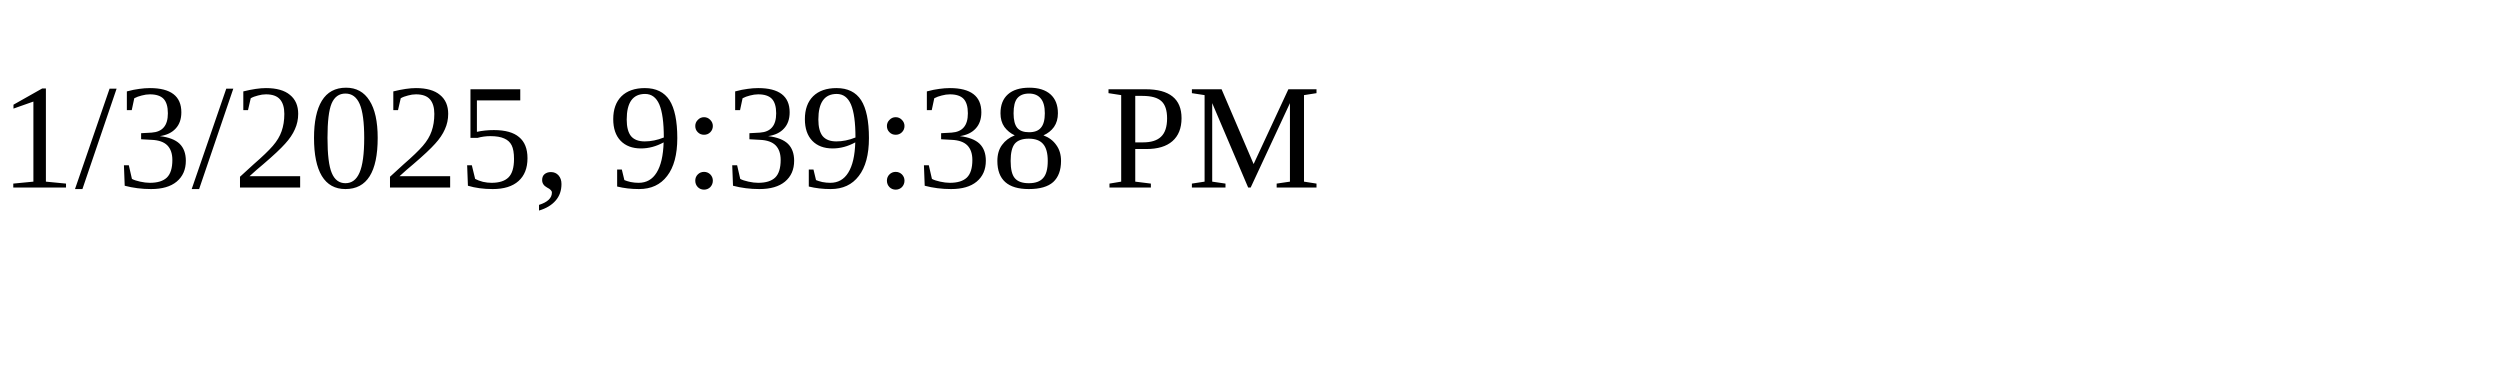
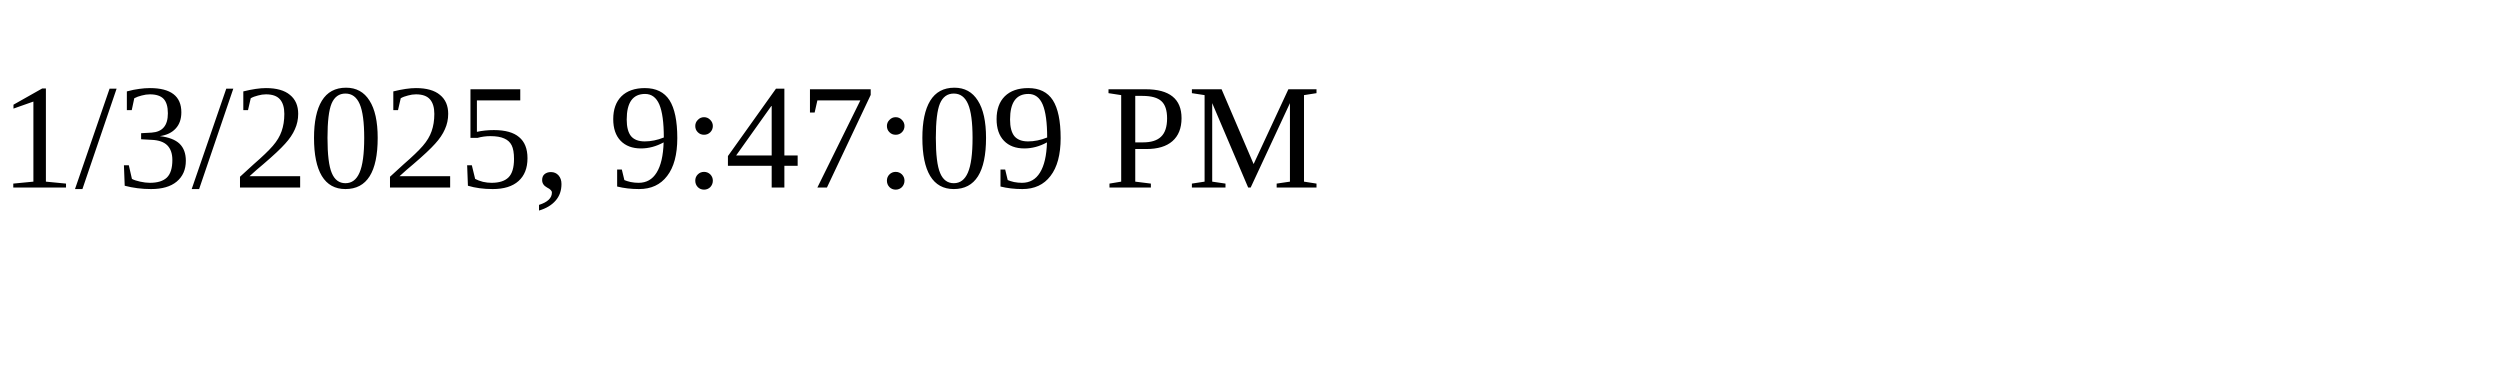
<svg xmlns="http://www.w3.org/2000/svg" height="30" width="200">
-   <text x="0" y="15">1/3/2025, 9:39:38 PM</text>
+   <text x="0" y="15">1/3/2025, 9:47:09 PM</text>
</svg>
